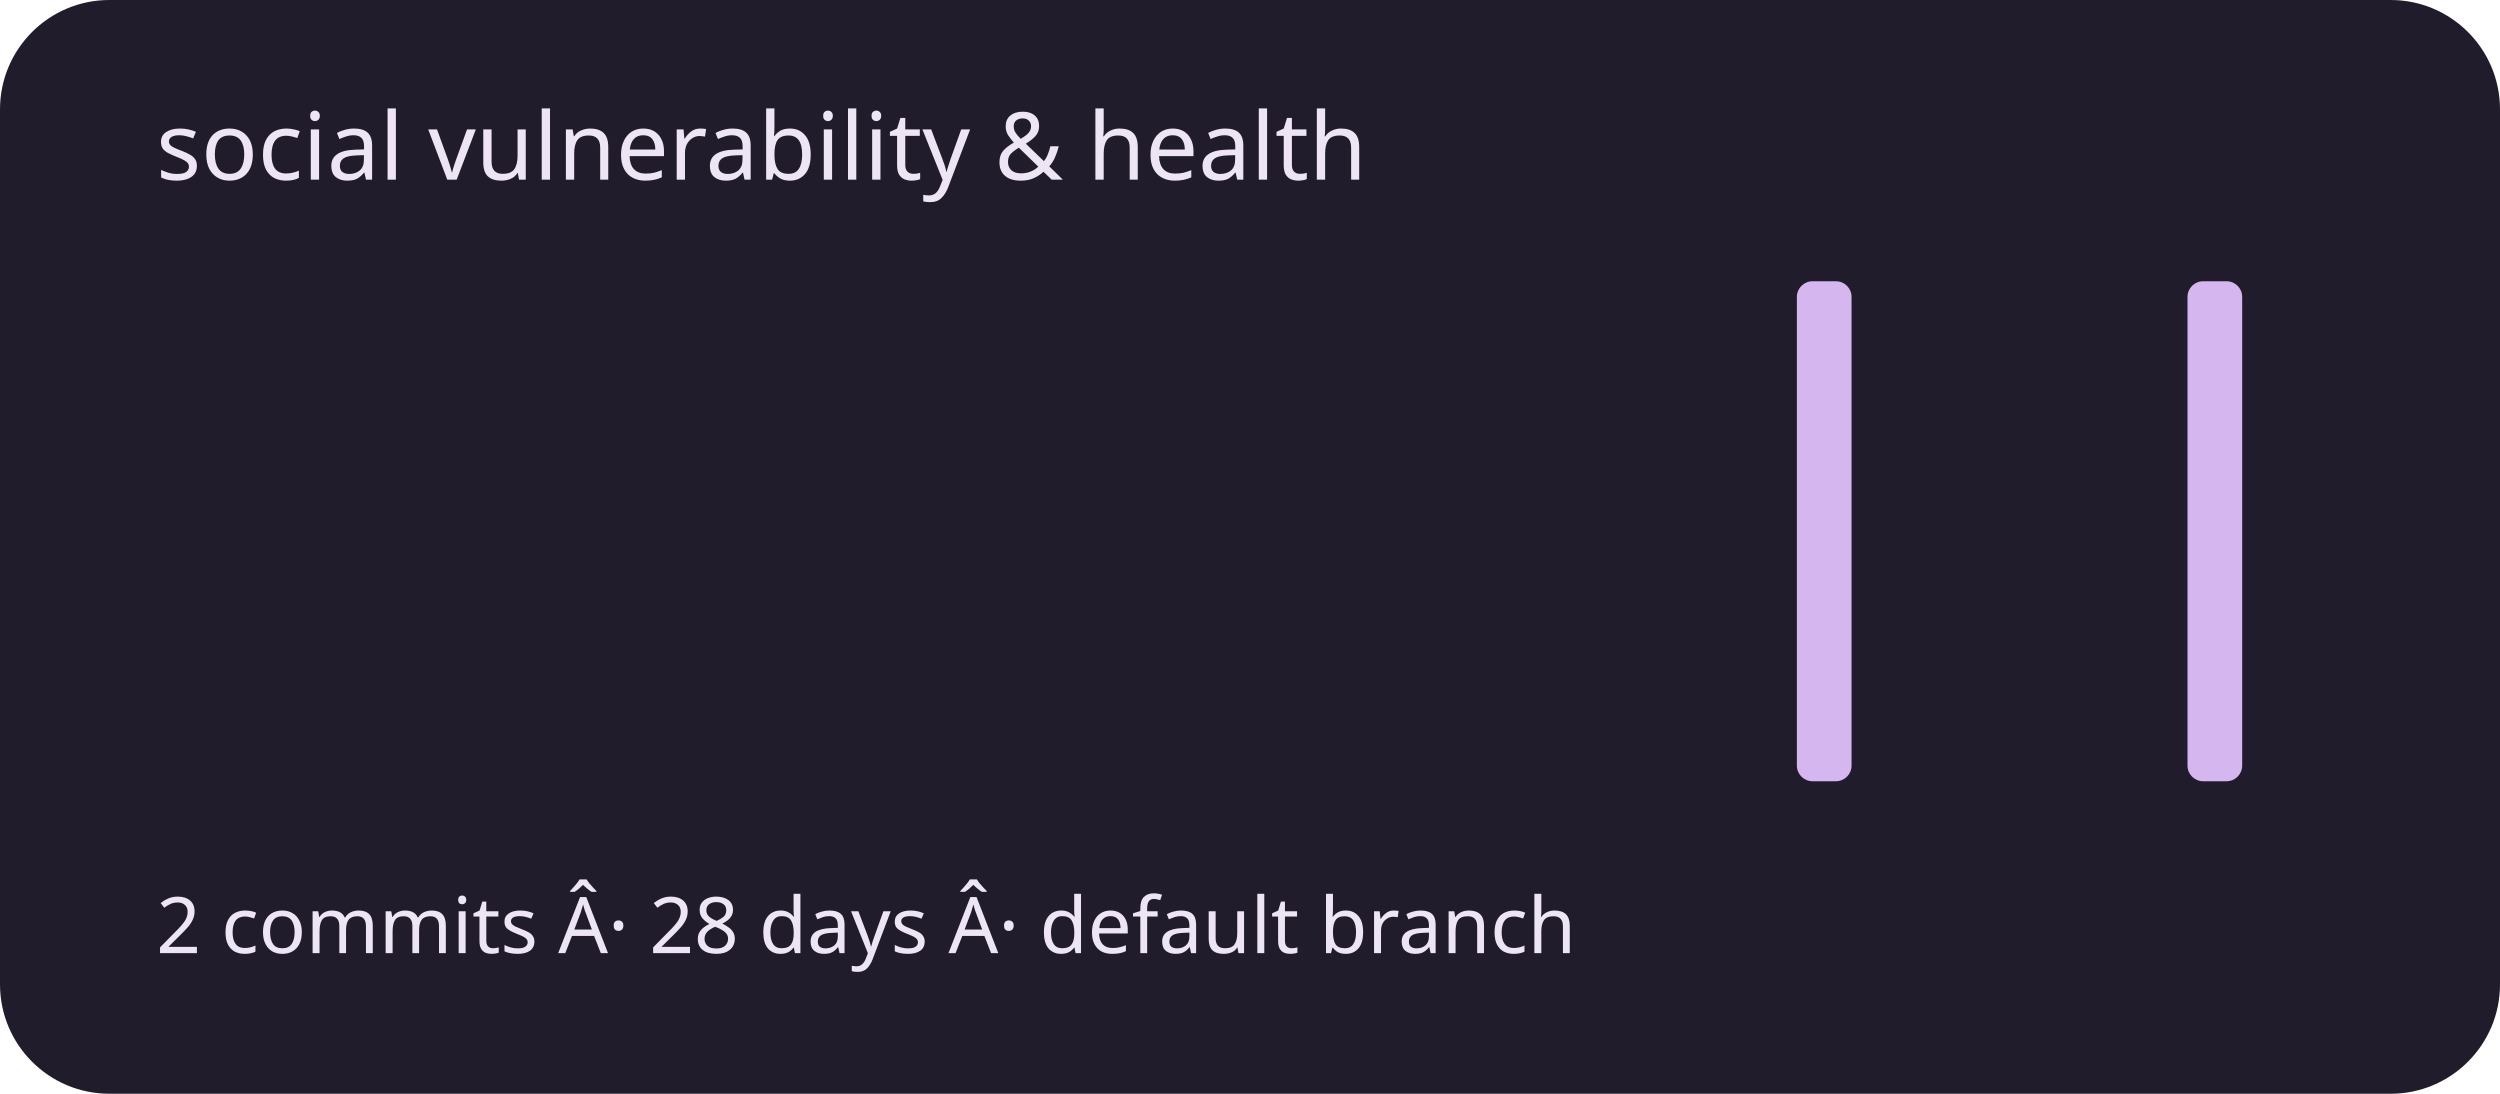
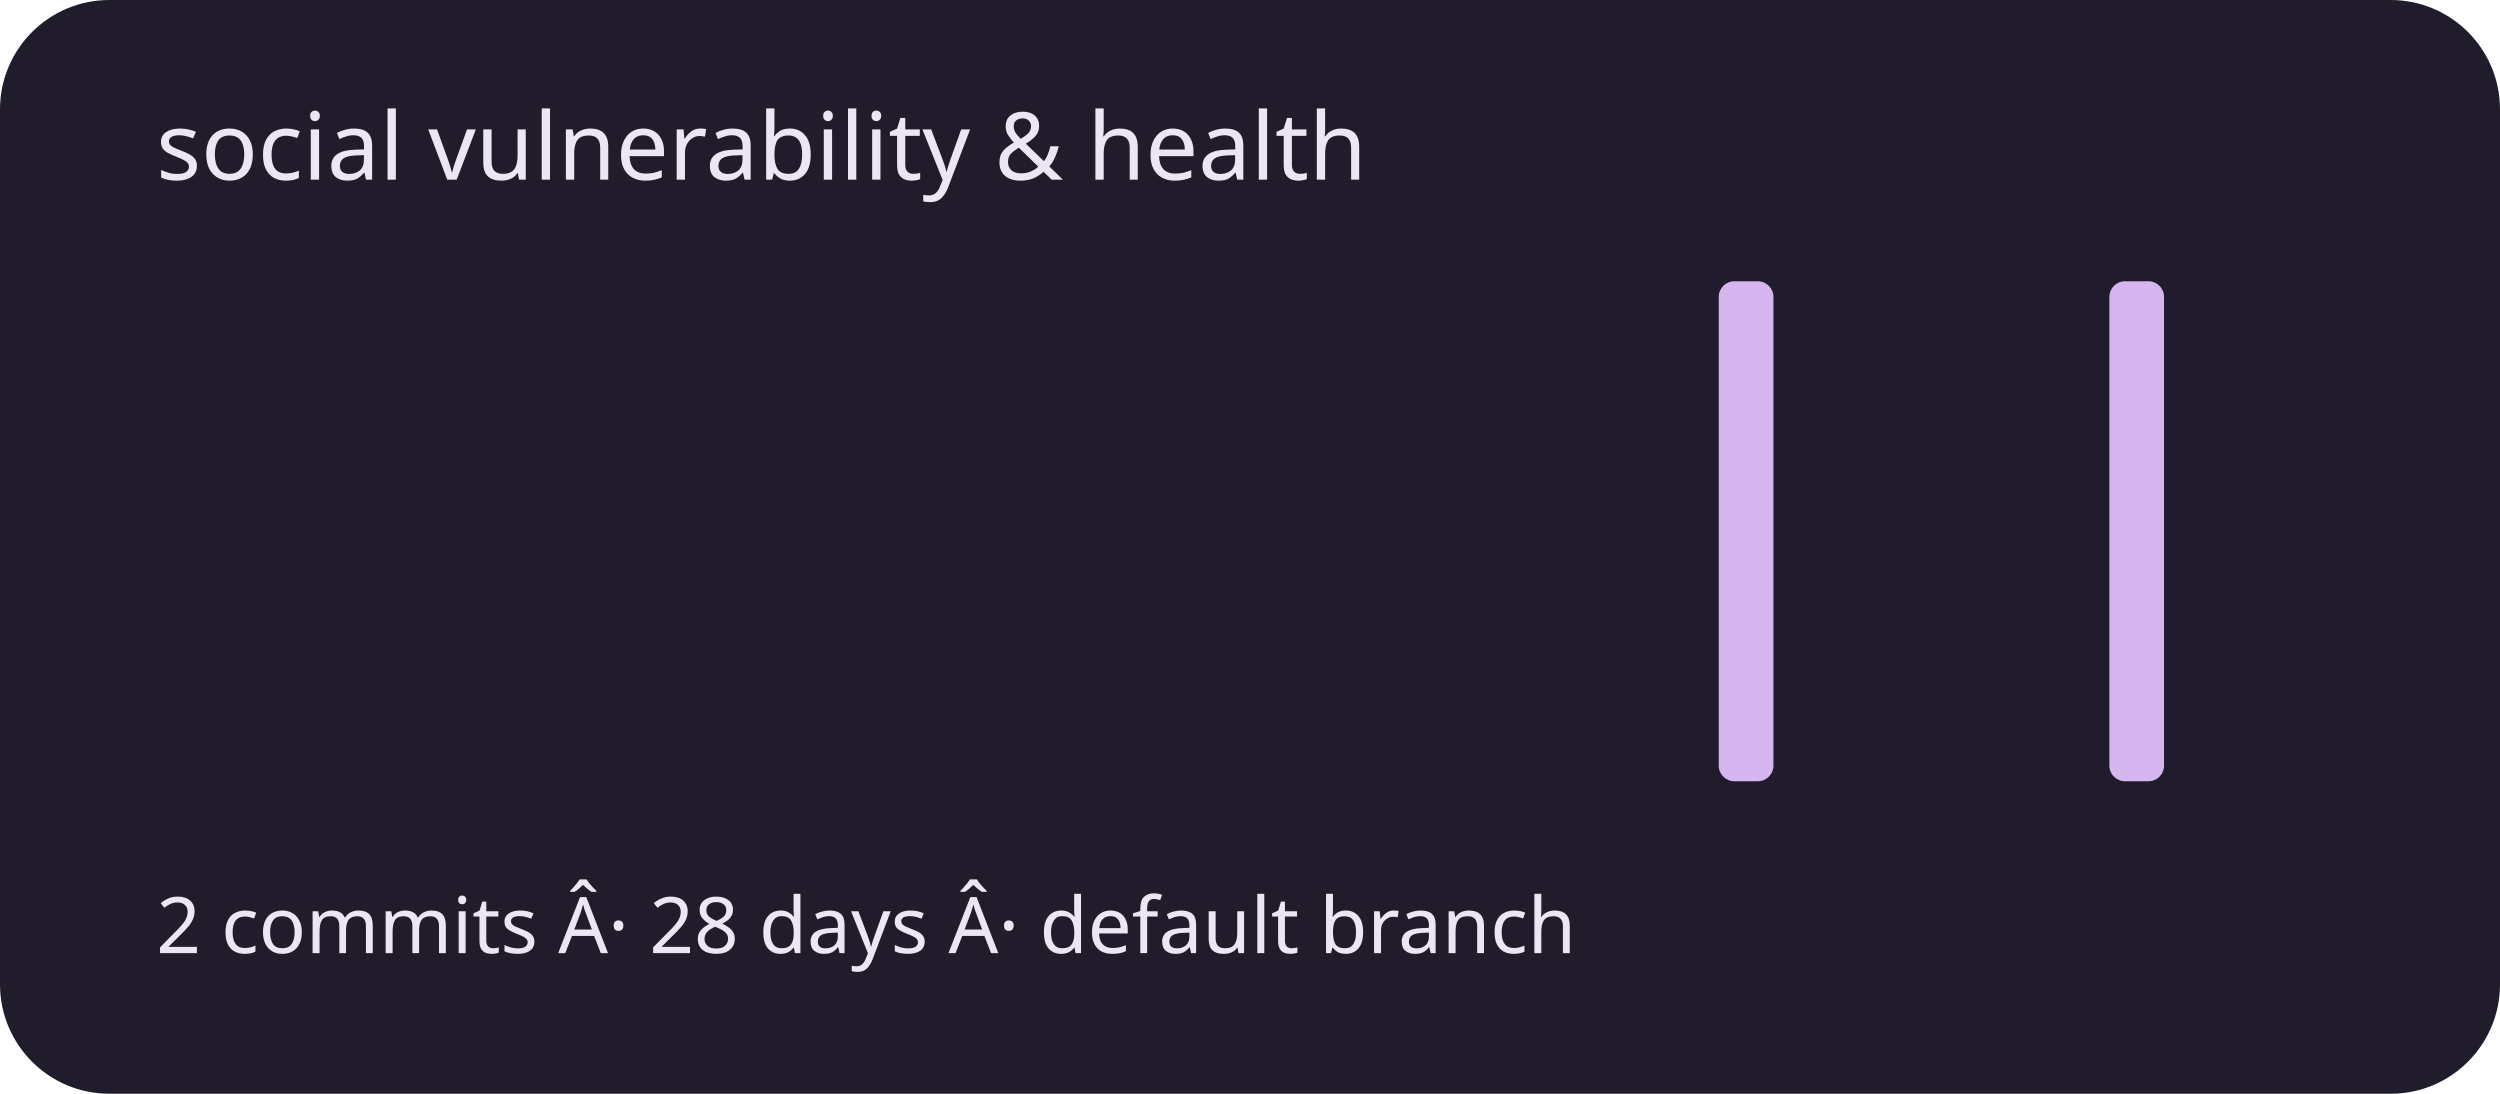
<svg xmlns="http://www.w3.org/2000/svg" viewBox="0 0 320 140" role="img" aria-labelledby="title description">
  <rect width="320" height="140" rx="14" fill="#211c2b" />
  <g fill="#d5b6ef">
    <rect x="20" y="100" width="7" height="0" rx="2" />
    <rect x="30" y="100" width="7" height="0" rx="2" />
    <rect x="40" y="100" width="7" height="0" rx="2" />
    <rect x="50" y="100" width="7" height="0" rx="2" />
    <rect x="60" y="100" width="7" height="0" rx="2" />
    <rect x="70" y="100" width="7" height="0" rx="2" />
    <rect x="80" y="100" width="7" height="0" rx="2" />
    <rect x="90" y="100" width="7" height="0" rx="2" />
    <rect x="100" y="100" width="7" height="0" rx="2" />
    <rect x="110" y="100" width="7" height="0" rx="2" />
    <rect x="120" y="100" width="7" height="0" rx="2" />
    <rect x="130" y="100" width="7" height="0" rx="2" />
    <rect x="140" y="100" width="7" height="0" rx="2" />
    <rect x="150" y="100" width="7" height="0" rx="2" />
    <rect x="160" y="100" width="7" height="0" rx="2" />
    <rect x="170" y="100" width="7" height="0" rx="2" />
    <rect x="180" y="100" width="7" height="0" rx="2" />
    <rect x="190" y="100" width="7" height="0" rx="2" />
    <rect x="200" y="100" width="7" height="0" rx="2" />
    <rect x="210" y="100" width="7" height="0" rx="2" />
-     <rect x="220" y="100" width="7" height="0" rx="2" />
-     <rect x="230" y="36" width="7" height="64" rx="2" />
+     <rect x="220" y="36" width="7" height="64" rx="2" />
+     <rect x="230" y="100" width="7" height="0" rx="2" />
    <rect x="240" y="100" width="7" height="0" rx="2" />
    <rect x="250" y="100" width="7" height="0" rx="2" />
    <rect x="260" y="100" width="7" height="0" rx="2" />
-     <rect x="270" y="100" width="7" height="0" rx="2" />
-     <rect x="280" y="36" width="7" height="64" rx="2" />
+     <rect x="270" y="36" width="7" height="64" rx="2" />
+     <rect x="280" y="100" width="7" height="0" rx="2" />
    <rect x="290" y="100" width="7" height="0" rx="2" />
  </g>
  <g font-family="system-ui,sans-serif" fill="#eee5f4">
    <text x="20" y="23" font-size="12">social vulnerability &amp; health</text>
    <text x="20" y="122" font-size="10">2 commits Â· 28 days Â· default branch</text>
  </g>
</svg>
